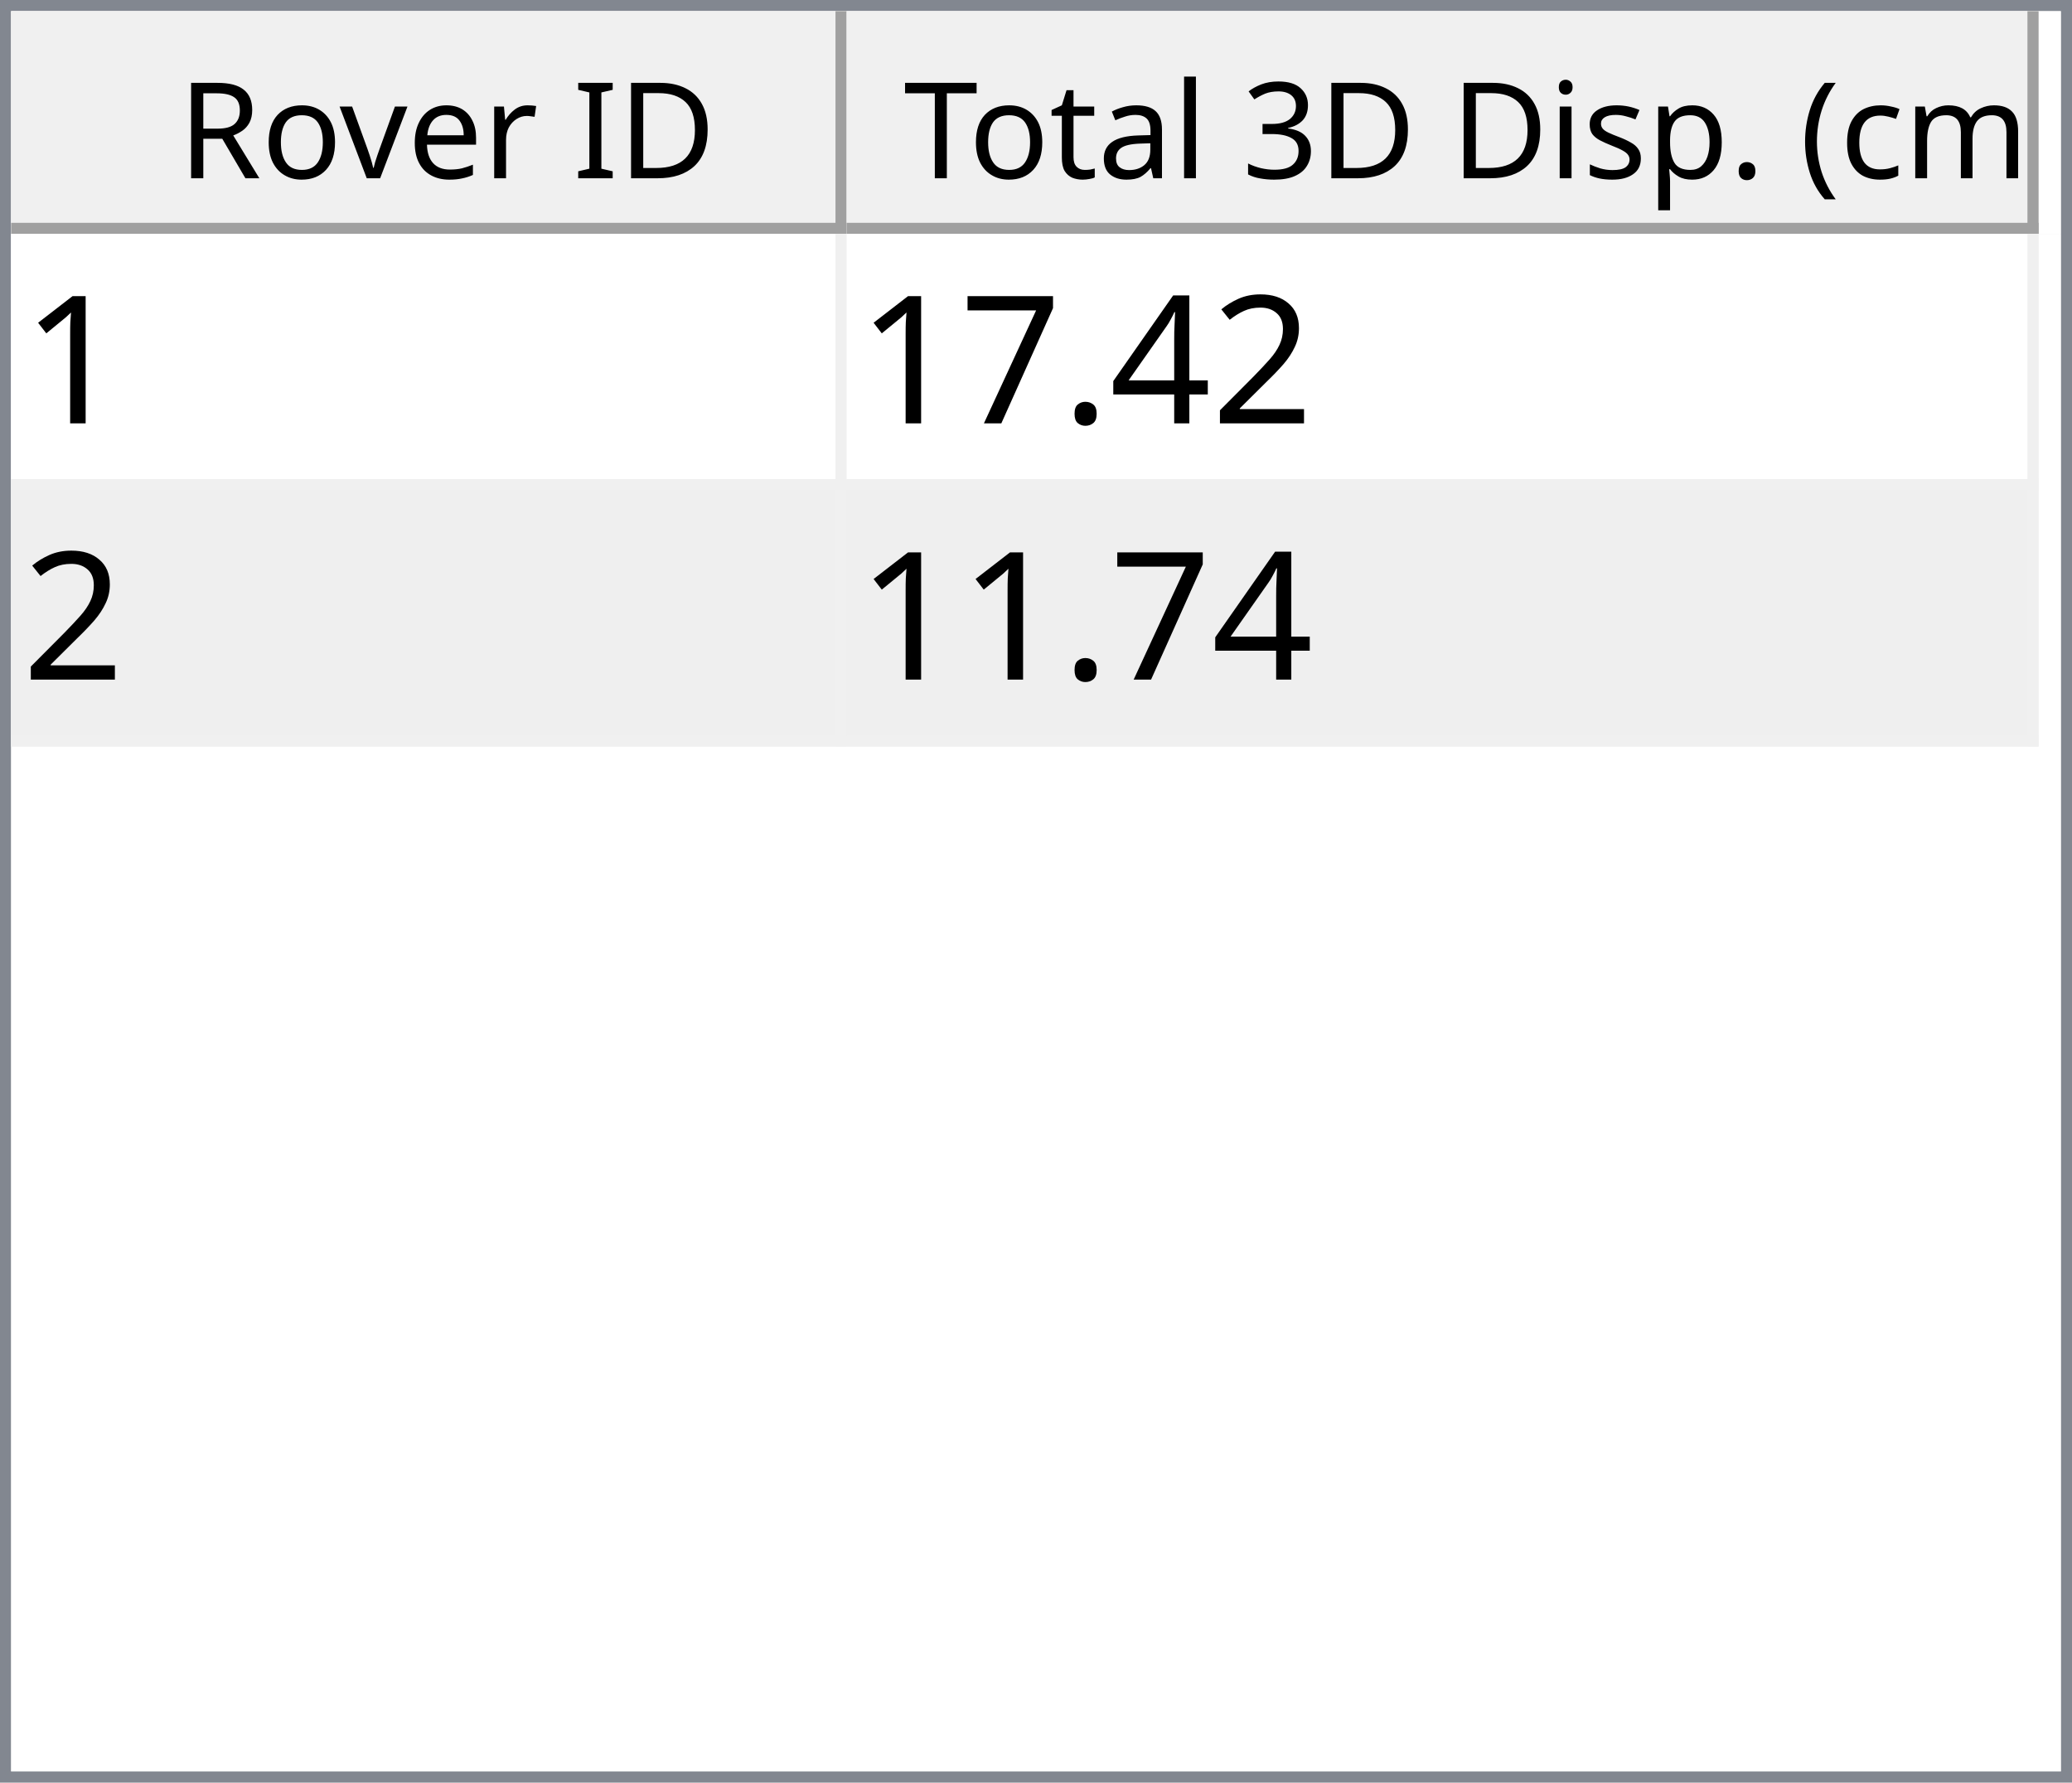
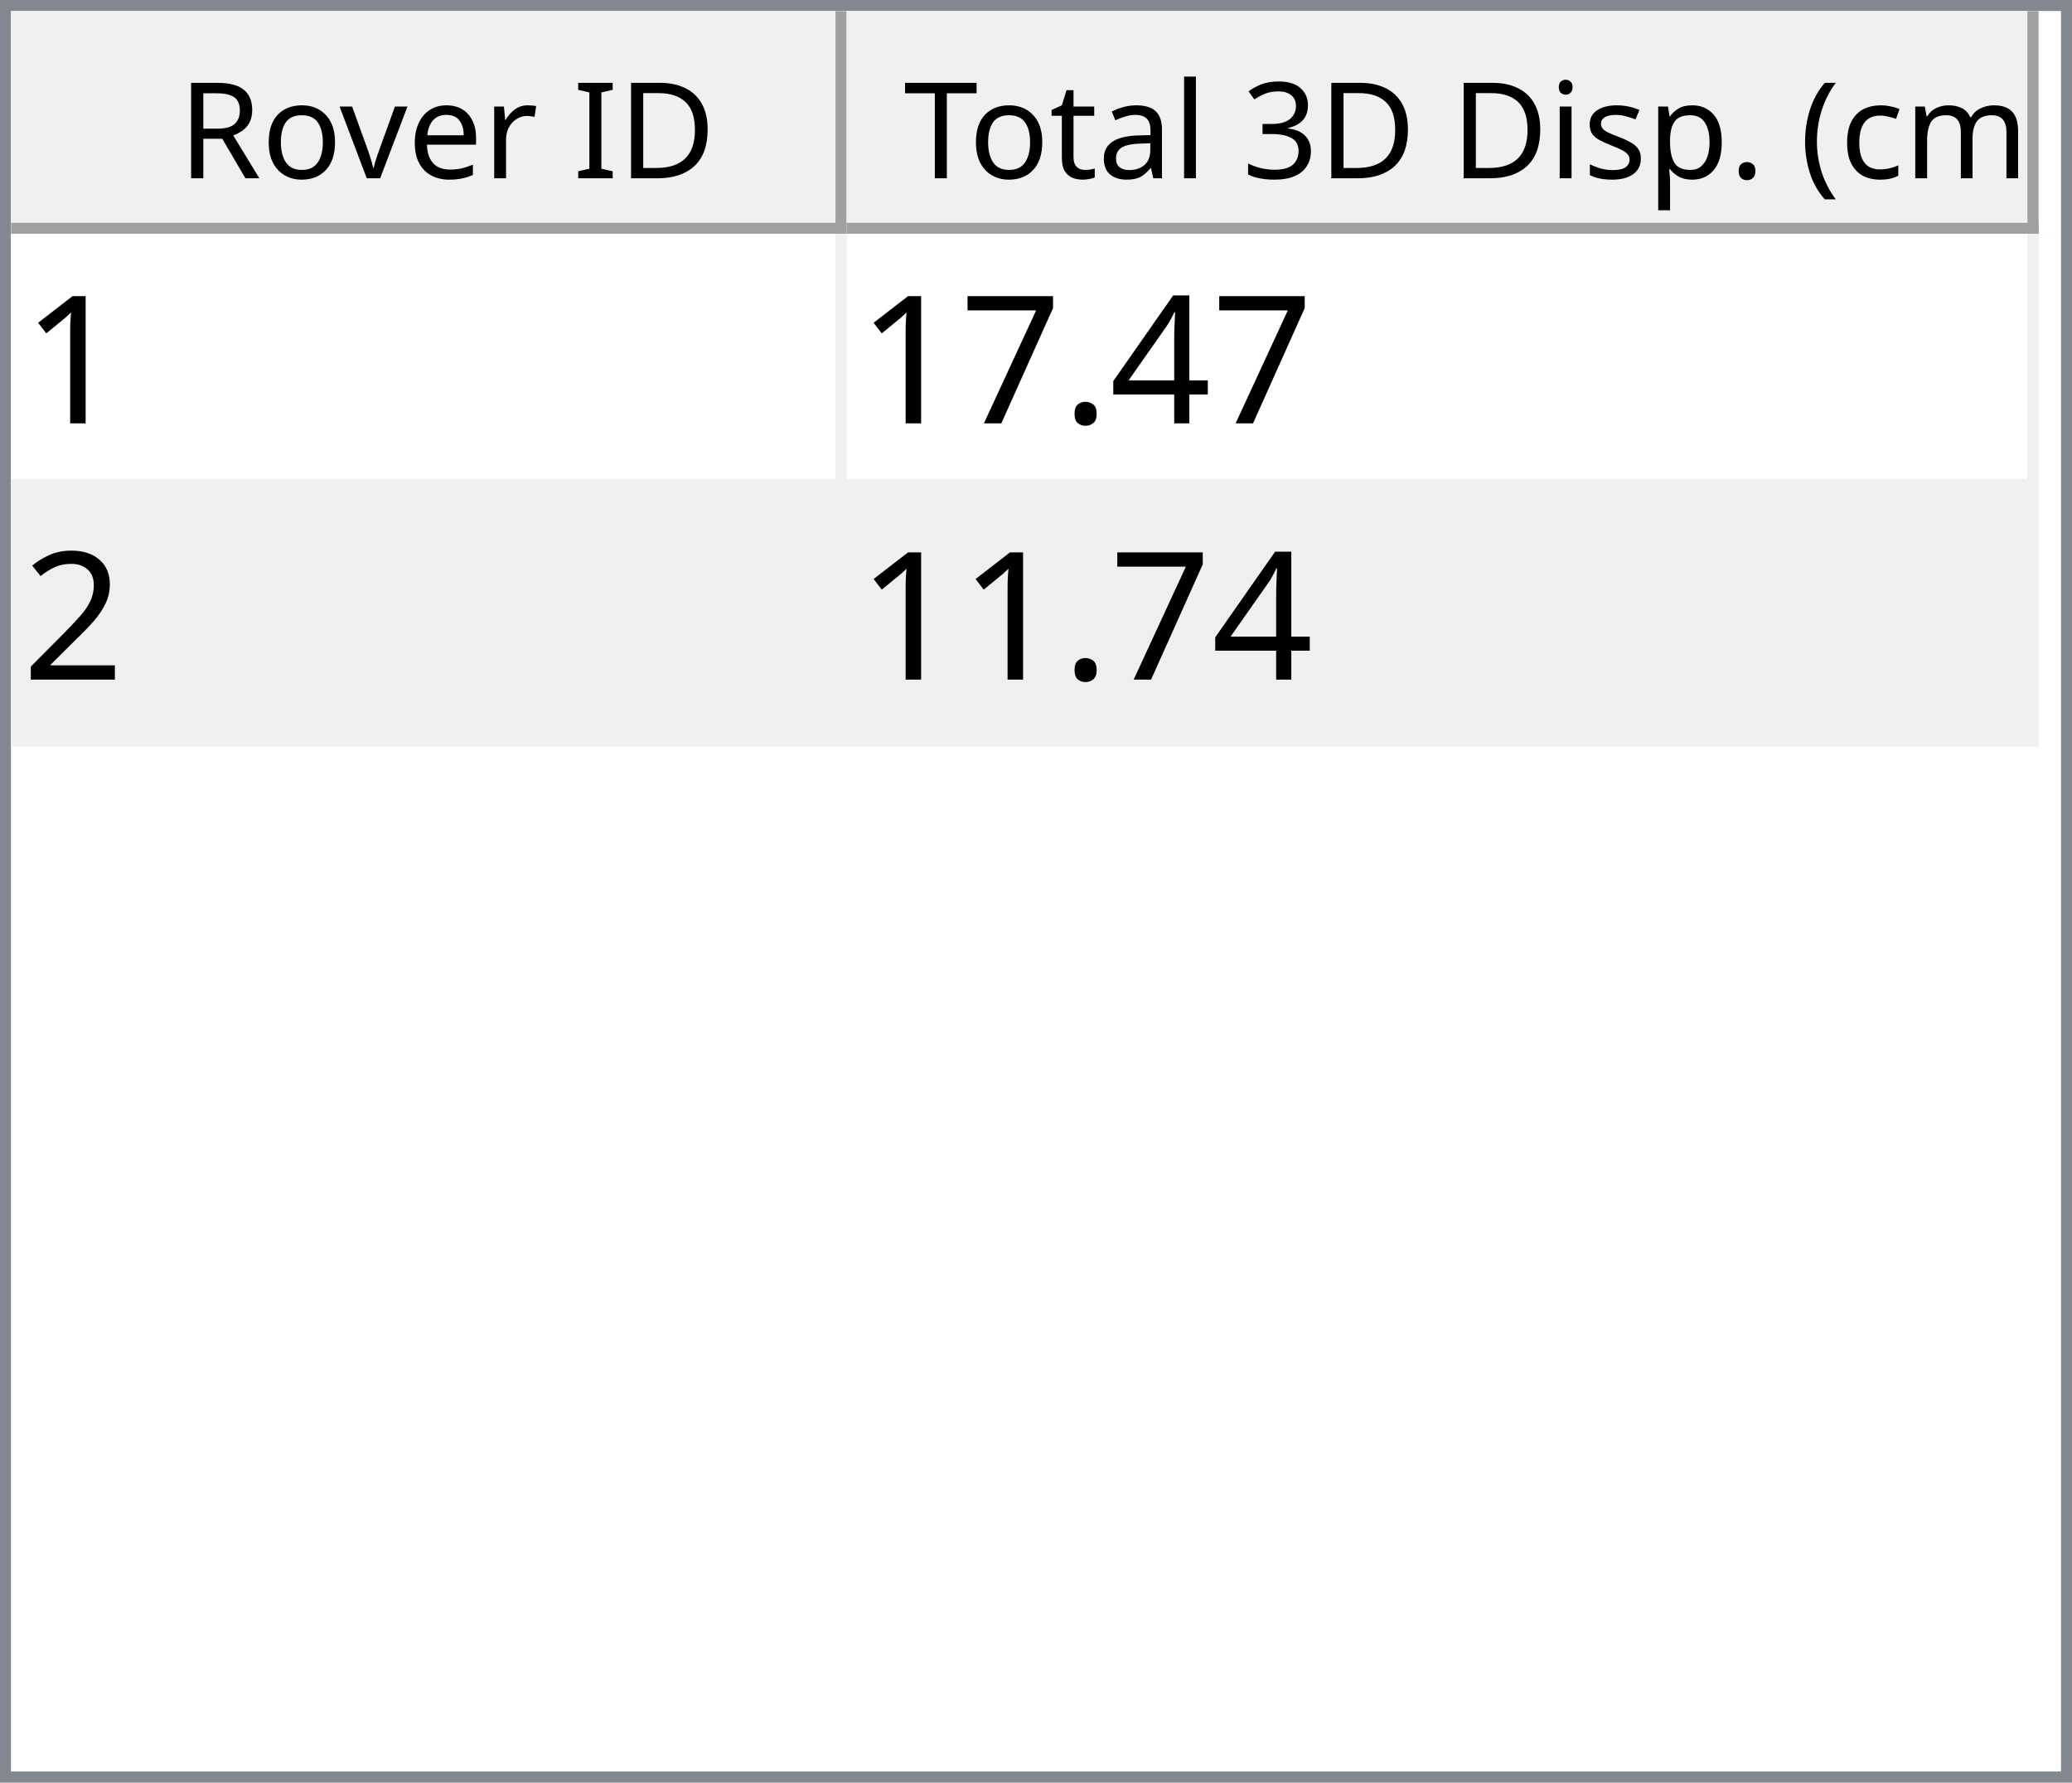
<svg xmlns="http://www.w3.org/2000/svg" style="fill-opacity:1; color-rendering:auto; color-interpolation:auto; text-rendering:auto; stroke:black; stroke-linecap:square; stroke-miterlimit:10; shape-rendering:auto; stroke-opacity:1; fill:black; stroke-dasharray:none; font-weight:normal; stroke-width:1; font-family:'Dialog'; font-style:normal; stroke-linejoin:miter; font-size:12px; stroke-dashoffset:0; image-rendering:auto;" width="186" height="160">
  <defs id="genericDefs" />
  <g>
    <defs id="defs1">
      <clipPath clipPathUnits="userSpaceOnUse" id="clipPath1">
        <path d="M0 0 L186 0 L186 160 L0 160 L0 0 Z" />
      </clipPath>
      <clipPath clipPathUnits="userSpaceOnUse" id="clipPath2">
        <path d="M0 0 L0 160 L186 160 L186 0 Z" />
      </clipPath>
      <clipPath clipPathUnits="userSpaceOnUse" id="clipPath3">
        <path d="M0 0 L0 20 L184 20 L184 0 Z" />
      </clipPath>
      <clipPath clipPathUnits="userSpaceOnUse" id="clipPath4">
        <path d="M0 0 L0 20 L75 20 L75 0 Z" />
      </clipPath>
      <clipPath clipPathUnits="userSpaceOnUse" id="clipPath5">
        <path d="M1 1 L1 19 L74 19 L74 1 Z" />
      </clipPath>
      <clipPath clipPathUnits="userSpaceOnUse" id="clipPath6">
        <path d="M0 0 L0 18 L73 18 L73 0 Z" />
      </clipPath>
      <clipPath clipPathUnits="userSpaceOnUse" id="clipPath7">
        <path d="M-0.5 -0.5 L-0.5 19.5 L74.5 19.5 L74.5 -0.5 Z" />
      </clipPath>
      <clipPath clipPathUnits="userSpaceOnUse" id="clipPath8">
        <path d="M0 0 L0 20 L107 20 L107 0 Z" />
      </clipPath>
      <clipPath clipPathUnits="userSpaceOnUse" id="clipPath9">
        <path d="M1 1 L1 19 L106 19 L106 1 Z" />
      </clipPath>
      <clipPath clipPathUnits="userSpaceOnUse" id="clipPath10">
        <path d="M0 0 L0 18 L105 18 L105 0 Z" />
      </clipPath>
      <clipPath clipPathUnits="userSpaceOnUse" id="clipPath11">
        <path d="M-0.5 -0.5 L-0.5 19.5 L106.5 19.5 L106.5 -0.5 Z" />
      </clipPath>
      <clipPath clipPathUnits="userSpaceOnUse" id="clipPath12">
        <path d="M0 0 L0 138 L184 138 L184 0 Z" />
      </clipPath>
      <clipPath clipPathUnits="userSpaceOnUse" id="clipPath13">
        <path d="M0 0 L0 46 L182 46 L182 0 Z" />
      </clipPath>
      <clipPath clipPathUnits="userSpaceOnUse" id="clipPath14">
        <path d="M-0.5 -0.5 L-0.5 45.5 L181.5 45.5 L181.5 -0.5 Z" />
      </clipPath>
      <clipPath clipPathUnits="userSpaceOnUse" id="clipPath15">
        <path d="M0 0 L0 22 L74 22 L74 0 Z" />
      </clipPath>
      <clipPath clipPathUnits="userSpaceOnUse" id="clipPath16">
        <path d="M0 0 L0 22 L106 22 L106 0 Z" />
      </clipPath>
      <font horiz-adv-x="64.551" id="font1">
        <font-face ascent="107.91" descent="25.098" units-per-em="100" style="font-style:normal; font-family:Segoe UI; font-weight:normal;" />
        <missing-glyph horiz-adv-x="64.551" d="M8.109 0 L8.109 68.266 L56.453 68.266 L56.453 0 L8.109 0 ZM15.328 7.234 L49.219 7.234 L49.219 61.031 L15.328 61.031 L15.328 7.234 Z" />
        <glyph unicode="D" horiz-adv-x="70.117" d="M9.188 0 L9.188 70.016 L28.516 70.016 Q65.531 70.016 65.531 35.891 Q65.531 19.672 55.25 9.836 Q44.969 0 27.734 0 L9.188 0 ZM17.391 62.594 L17.391 7.422 L27.828 7.422 Q41.609 7.422 49.273 14.797 Q56.938 22.172 56.938 35.688 Q56.938 62.594 28.328 62.594 L17.391 62.594 Z" />
        <glyph unicode="I" horiz-adv-x="26.611" d="M17.391 0 L9.188 0 L9.188 70.016 L17.391 70.016 L17.391 0 Z" />
        <glyph unicode=" " horiz-adv-x="27.393" d="" />
        <glyph unicode="r" horiz-adv-x="34.766" d="M34.188 41.891 Q32.078 43.5 28.125 43.5 Q23 43.5 19.555 38.672 Q16.109 33.844 16.109 25.484 L16.109 0 L8.109 0 L8.109 50 L16.109 50 L16.109 39.703 L16.312 39.703 Q18.016 44.969 21.531 47.922 Q25.047 50.875 29.391 50.875 Q32.516 50.875 34.188 50.203 L34.188 41.891 Z" />
        <glyph unicode="e" horiz-adv-x="52.295" d="M48.297 23 L12.984 23 Q13.188 14.656 17.484 10.109 Q21.781 5.562 29.297 5.562 Q37.75 5.562 44.828 11.141 L44.828 3.609 Q38.234 -1.172 27.391 -1.172 Q16.797 -1.172 10.742 5.641 Q4.688 12.453 4.688 24.812 Q4.688 36.469 11.305 43.82 Q17.922 51.172 27.734 51.172 Q37.547 51.172 42.922 44.828 Q48.297 38.484 48.297 27.203 L48.297 23 ZM40.094 29.781 Q40.047 36.719 36.75 40.578 Q33.453 44.438 27.594 44.438 Q21.922 44.438 17.969 40.383 Q14.016 36.328 13.094 29.781 L40.094 29.781 Z" />
        <glyph unicode="v" horiz-adv-x="47.9" d="M47.406 50 L27.484 0 L19.625 0 L0.688 50 L9.469 50 L22.172 13.672 Q23.578 9.672 23.922 6.688 L24.125 6.688 Q24.609 10.453 25.688 13.484 L38.969 50 L47.406 50 Z" />
        <glyph unicode="o" horiz-adv-x="58.594" d="M29 -1.172 Q17.922 -1.172 11.305 5.836 Q4.688 12.844 4.688 24.422 Q4.688 37.016 11.57 44.094 Q18.453 51.172 30.172 51.172 Q41.359 51.172 47.633 44.289 Q53.906 37.406 53.906 25.203 Q53.906 13.234 47.141 6.031 Q40.375 -1.172 29 -1.172 ZM29.594 44.438 Q21.875 44.438 17.383 39.188 Q12.891 33.938 12.891 24.703 Q12.891 15.828 17.43 10.695 Q21.969 5.562 29.594 5.562 Q37.359 5.562 41.531 10.594 Q45.703 15.625 45.703 24.906 Q45.703 34.281 41.531 39.359 Q37.359 44.438 29.594 44.438 Z" />
        <glyph unicode="R" horiz-adv-x="59.814" d="M59.375 0 L49.609 0 L37.891 19.625 Q36.281 22.359 34.766 24.289 Q33.25 26.219 31.664 27.438 Q30.078 28.656 28.25 29.219 Q26.422 29.781 24.125 29.781 L17.391 29.781 L17.391 0 L9.188 0 L9.188 70.016 L30.078 70.016 Q34.672 70.016 38.555 68.867 Q42.438 67.719 45.289 65.375 Q48.141 63.031 49.758 59.547 Q51.375 56.062 51.375 51.375 Q51.375 47.703 50.273 44.656 Q49.172 41.609 47.148 39.211 Q45.125 36.812 42.266 35.133 Q39.406 33.453 35.844 32.516 L35.844 32.328 Q37.594 31.547 38.891 30.547 Q40.188 29.547 41.359 28.18 Q42.531 26.812 43.68 25.078 Q44.828 23.344 46.234 21.047 L59.375 0 ZM17.391 62.594 L17.391 37.203 L28.516 37.203 Q31.594 37.203 34.203 38.133 Q36.812 39.062 38.719 40.797 Q40.625 42.531 41.703 45.047 Q42.781 47.562 42.781 50.688 Q42.781 56.297 39.141 59.445 Q35.5 62.594 28.609 62.594 L17.391 62.594 Z" />
        <glyph unicode=")" horiz-adv-x="30.176" d="M8.297 -15.922 L1.172 -15.922 Q16.406 2.344 16.406 26.812 Q16.406 51.469 1.078 70.016 L8.297 70.016 Q23.531 52.156 23.531 26.703 Q23.531 1.375 8.297 -15.922 Z" />
        <glyph unicode="m" horiz-adv-x="86.133" d="M79.109 0 L71.094 0 L71.094 28.719 Q71.094 37.016 68.531 40.727 Q65.969 44.438 59.906 44.438 Q54.781 44.438 51.195 39.75 Q47.609 35.062 47.609 28.516 L47.609 0 L39.594 0 L39.594 29.688 Q39.594 44.438 28.219 44.438 Q22.953 44.438 19.531 40.016 Q16.109 35.594 16.109 28.516 L16.109 0 L8.109 0 L8.109 50 L16.109 50 L16.109 42.094 L16.312 42.094 Q21.625 51.172 31.844 51.172 Q36.969 51.172 40.773 48.312 Q44.578 45.453 46 40.828 Q51.562 51.172 62.594 51.172 Q79.109 51.172 79.109 30.812 L79.109 0 Z" />
        <glyph unicode="c" horiz-adv-x="46.191" d="M42.188 2.297 Q36.422 -1.172 28.516 -1.172 Q17.828 -1.172 11.258 5.789 Q4.688 12.75 4.688 23.828 Q4.688 36.188 11.766 43.68 Q18.844 51.172 30.672 51.172 Q37.25 51.172 42.281 48.734 L42.281 40.531 Q36.719 44.438 30.375 44.438 Q22.703 44.438 17.797 38.945 Q12.891 33.453 12.891 24.516 Q12.891 15.719 17.508 10.641 Q22.125 5.562 29.891 5.562 Q36.422 5.562 42.188 9.906 L42.188 2.297 Z" />
        <glyph unicode="(" horiz-adv-x="30.176" d="M29.109 -15.922 L21.969 -15.922 Q6.844 1.375 6.844 26.703 Q6.844 52.156 21.969 70.016 L29.203 70.016 Q13.875 51.469 13.875 26.812 Q13.875 2.344 29.109 -15.922 Z" />
        <glyph unicode="." horiz-adv-x="21.68" d="M10.891 -1.078 Q8.641 -1.078 7.055 0.539 Q5.469 2.156 5.469 4.391 Q5.469 6.641 7.055 8.273 Q8.641 9.906 10.891 9.906 Q13.188 9.906 14.797 8.273 Q16.406 6.641 16.406 4.391 Q16.406 2.156 14.797 0.539 Q13.188 -1.078 10.891 -1.078 Z" />
        <glyph unicode="p" horiz-adv-x="58.789" d="M16.312 7.234 L16.109 7.234 L16.109 -23 L8.109 -23 L8.109 50 L16.109 50 L16.109 41.219 L16.312 41.219 Q22.219 51.172 33.594 51.172 Q43.266 51.172 48.688 44.461 Q54.109 37.75 54.109 26.469 Q54.109 13.922 48 6.375 Q41.891 -1.172 31.297 -1.172 Q21.578 -1.172 16.312 7.234 ZM16.109 27.391 L16.109 20.406 Q16.109 14.203 20.141 9.883 Q24.172 5.562 30.375 5.562 Q37.641 5.562 41.773 11.133 Q45.906 16.703 45.906 26.609 Q45.906 34.969 42.047 39.703 Q38.188 44.438 31.594 44.438 Q24.609 44.438 20.359 39.578 Q16.109 34.719 16.109 27.391 Z" />
        <glyph unicode="s" horiz-adv-x="42.432" d="M5.078 1.812 L5.078 10.406 Q11.625 5.562 19.484 5.562 Q30.031 5.562 30.031 12.594 Q30.031 14.594 29.125 15.992 Q28.219 17.391 26.68 18.461 Q25.141 19.531 23.07 20.383 Q21 21.234 18.609 22.172 Q15.281 23.484 12.766 24.828 Q10.25 26.172 8.57 27.859 Q6.891 29.547 6.031 31.695 Q5.172 33.844 5.172 36.719 Q5.172 40.234 6.789 42.945 Q8.406 45.656 11.086 47.484 Q13.766 49.312 17.211 50.242 Q20.656 51.172 24.312 51.172 Q30.812 51.172 35.938 48.922 L35.938 40.828 Q30.422 44.438 23.25 44.438 Q21 44.438 19.195 43.922 Q17.391 43.406 16.094 42.477 Q14.797 41.547 14.086 40.258 Q13.375 38.969 13.375 37.406 Q13.375 35.453 14.086 34.133 Q14.797 32.812 16.164 31.789 Q17.531 30.766 19.484 29.938 Q21.438 29.109 23.922 28.125 Q27.25 26.859 29.883 25.516 Q32.516 24.172 34.375 22.484 Q36.234 20.797 37.234 18.602 Q38.234 16.406 38.234 13.375 Q38.234 9.672 36.602 6.938 Q34.969 4.203 32.234 2.398 Q29.5 0.594 25.93 -0.289 Q22.359 -1.172 18.453 -1.172 Q10.75 -1.172 5.078 1.812 Z" />
        <glyph unicode="i" horiz-adv-x="24.219" d="M12.203 62.703 Q10.062 62.703 8.547 64.164 Q7.031 65.625 7.031 67.875 Q7.031 70.125 8.547 71.609 Q10.062 73.094 12.203 73.094 Q14.406 73.094 15.945 71.609 Q17.484 70.125 17.484 67.875 Q17.484 65.719 15.945 64.211 Q14.406 62.703 12.203 62.703 ZM16.109 0 L8.109 0 L8.109 50 L16.109 50 L16.109 0 Z" />
        <glyph unicode="3" horiz-adv-x="53.906" d="M46.531 19.828 Q46.531 15.094 44.75 11.211 Q42.969 7.328 39.719 4.57 Q36.469 1.812 31.93 0.297 Q27.391 -1.219 21.922 -1.219 Q11.922 -1.219 6 2.594 L6 11.188 Q13.094 5.609 22.219 5.609 Q25.875 5.609 28.828 6.539 Q31.781 7.469 33.906 9.227 Q36.031 10.984 37.18 13.477 Q38.328 15.969 38.328 19.094 Q38.328 32.812 18.797 32.812 L12.984 32.812 L12.984 39.594 L18.5 39.594 Q35.797 39.594 35.797 52.484 Q35.797 64.406 22.609 64.406 Q15.188 64.406 8.688 59.422 L8.688 67.188 Q15.375 71.188 24.609 71.188 Q29 71.188 32.57 69.969 Q36.141 68.75 38.68 66.555 Q41.219 64.359 42.609 61.281 Q44 58.203 44 54.5 Q44 40.672 30.031 36.719 L30.031 36.531 Q33.594 36.141 36.625 34.797 Q39.656 33.453 41.852 31.305 Q44.047 29.156 45.289 26.25 Q46.531 23.344 46.531 19.828 Z" />
        <glyph unicode="l" horiz-adv-x="24.219" d="M16.109 0 L8.109 0 L8.109 74.031 L16.109 74.031 L16.109 0 Z" />
        <glyph unicode="a" horiz-adv-x="50.879" d="M43.891 0 L35.891 0 L35.891 7.812 L35.688 7.812 Q30.469 -1.172 20.312 -1.172 Q12.844 -1.172 8.617 2.781 Q4.391 6.734 4.391 13.281 Q4.391 27.297 20.906 29.594 L35.891 31.688 Q35.891 44.438 25.594 44.438 Q16.547 44.438 9.281 38.281 L9.281 46.484 Q16.656 51.172 26.266 51.172 Q43.891 51.172 43.891 32.516 L43.891 0 ZM35.891 25.297 L23.828 23.641 Q18.266 22.859 15.43 20.875 Q12.594 18.891 12.594 13.875 Q12.594 10.203 15.211 7.883 Q17.828 5.562 22.172 5.562 Q28.125 5.562 32.008 9.742 Q35.891 13.922 35.891 20.312 L35.891 25.297 Z" />
        <glyph unicode="t" horiz-adv-x="33.887" d="M31.297 0.484 Q28.469 -1.078 23.828 -1.078 Q10.688 -1.078 10.688 13.578 L10.688 43.172 L2.094 43.172 L2.094 50 L10.688 50 L10.688 62.203 L18.703 64.797 L18.703 50 L31.297 50 L31.297 43.172 L18.703 43.172 L18.703 14.984 Q18.703 9.969 20.414 7.82 Q22.125 5.672 26.078 5.672 Q29.109 5.672 31.297 7.328 L31.297 0.484 Z" />
        <glyph unicode="T" horiz-adv-x="52.393" d="M50.594 62.594 L30.375 62.594 L30.375 0 L22.172 0 L22.172 62.594 L2 62.594 L2 70.016 L50.594 70.016 L50.594 62.594 Z" />
      </font>
      <font horiz-adv-x="75.0" id="font2">
        <font-face ascent="100.537" descent="21.973" units-per-em="100" style="font-style:normal; font-family:sans-serif; font-weight:normal;" />
        <missing-glyph horiz-adv-x="75.0" d="M12.5 0 L12.5 62.5 L62.5 62.5 L62.5 0 L12.5 0 ZM14.062 1.562 L60.938 1.562 L60.938 60.938 L14.062 60.938 L14.062 1.562 Z" />
        <glyph unicode="1" horiz-adv-x="55.615" d="M37.25 0 L28.469 0 L28.469 56 Q25.297 52.984 20.141 49.953 Q14.984 46.922 10.891 45.406 L10.891 53.906 Q18.266 57.375 23.781 62.305 Q29.297 67.234 31.594 71.875 L37.25 71.875 L37.25 0 Z" />
-         <glyph unicode="2" horiz-adv-x="55.615" d="M50.344 8.453 L50.344 0 L3.031 0 Q2.938 3.172 4.047 6.109 Q5.859 10.938 9.836 15.625 Q13.812 20.312 21.344 26.469 Q33.016 36.031 37.117 41.625 Q41.219 47.219 41.219 52.203 Q41.219 57.422 37.477 61.008 Q33.734 64.594 27.734 64.594 Q21.391 64.594 17.578 60.789 Q13.766 56.984 13.719 50.25 L4.688 51.172 Q5.609 61.281 11.664 66.578 Q17.719 71.875 27.938 71.875 Q38.234 71.875 44.242 66.164 Q50.25 60.453 50.25 52 Q50.25 47.703 48.492 43.555 Q46.734 39.406 42.656 34.812 Q38.578 30.219 29.109 22.219 Q21.188 15.578 18.945 13.211 Q16.703 10.844 15.234 8.453 L50.344 8.453 Z" />
        <glyph unicode="4" horiz-adv-x="55.615" d="M32.328 0 L32.328 17.141 L1.266 17.141 L1.266 25.203 L33.938 71.578 L41.109 71.578 L41.109 25.203 L50.781 25.203 L50.781 17.141 L41.109 17.141 L41.109 0 L32.328 0 ZM32.328 25.203 L32.328 57.469 L9.906 25.203 L32.328 25.203 Z" />
        <glyph unicode="." horiz-adv-x="27.783" d="M9.078 0 L9.078 10.016 L19.094 10.016 L19.094 0 L9.078 0 Z" />
        <glyph unicode="7" horiz-adv-x="55.615" d="M4.734 62.203 L4.734 70.656 L51.078 70.656 L51.078 63.812 Q44.234 56.547 37.523 44.484 Q30.812 32.422 27.156 19.672 Q24.516 10.688 23.781 0 L14.75 0 Q14.891 8.453 18.062 20.414 Q21.234 32.375 27.172 43.484 Q33.109 54.594 39.797 62.203 L4.734 62.203 Z" />
+         <glyph unicode="2" horiz-adv-x="55.615" d="M50.344 8.453 L50.344 0 L3.031 0 Q2.938 3.172 4.047 6.109 Q5.859 10.938 9.836 15.625 Q13.812 20.312 21.344 26.469 Q33.016 36.031 37.117 41.625 Q41.219 47.219 41.219 52.203 Q41.219 57.422 37.477 61.008 Q33.734 64.594 27.734 64.594 Q21.391 64.594 17.578 60.789 Q13.766 56.984 13.719 50.25 L4.688 51.172 Q5.609 61.281 11.664 66.578 Q17.719 71.875 27.938 71.875 Q38.234 71.875 44.242 66.164 Q50.25 60.453 50.25 52 Q50.25 47.703 48.492 43.555 Q46.734 39.406 42.656 34.812 Q38.578 30.219 29.109 22.219 Q21.188 15.578 18.945 13.211 Q16.703 10.844 15.234 8.453 L50.344 8.453 Z" />
      </font>
    </defs>
    <g style="fill:white; stroke:white;">
      <rect x="0" y="0" width="186" style="clip-path:url(#clipPath1); stroke:none;" height="160" />
    </g>
    <g style="fill:white; text-rendering:optimizeSpeed; color-rendering:optimizeSpeed; image-rendering:optimizeSpeed; shape-rendering:crispEdges; stroke:white; color-interpolation:sRGB;">
      <rect x="0" width="186" height="160" y="0" style="stroke:none;" />
      <path style="stroke:none;" d="M0 160 L186 160 L186 0 L0 0 Z" />
    </g>
    <g style="fill:rgb(240,240,240); font-family:'Segoe UI'; stroke:rgb(240,240,240);">
      <rect x="0" y="0" width="186" style="clip-path:url(#clipPath2); stroke:none;" height="160" />
    </g>
    <g style="fill:rgb(130,135,144); font-family:'Segoe UI'; stroke:rgb(130,135,144);">
      <path d="M0 0 L186 0 L186 160 L0 160 L0 0 ZM1 1 L185 1 L185 159 L1 159 L1 1 Z" style="fill-rule:evenodd; clip-path:url(#clipPath2); stroke:none;" />
    </g>
    <g style="fill:white; font-family:'Segoe UI'; stroke:white;" transform="translate(1,1)">
      <rect x="0" y="0" width="184" style="clip-path:url(#clipPath3); stroke:none;" height="20" />
    </g>
    <g style="fill:rgb(240,240,240); font-family:'Segoe UI'; stroke:rgb(240,240,240);" transform="translate(1,1)">
      <rect x="0" y="0" width="75" style="clip-path:url(#clipPath4); stroke:none;" height="20" />
    </g>
    <g style="font-family:'Segoe UI';" transform="translate(2,2)">
      <text x="14" xml:space="preserve" y="14" style="clip-path:url(#clipPath6); stroke:none;">Rover ID</text>
    </g>
    <g style="fill:rgb(160,160,160); font-family:'Segoe UI'; stroke:rgb(160,160,160); stroke-linejoin:bevel;" transform="translate(1.5,1.5)">
      <line x1="74" x2="74" y1="0" style="fill:none; clip-path:url(#clipPath7);" y2="19" />
    </g>
    <g style="fill:rgb(160,160,160); font-family:'Segoe UI'; stroke:rgb(160,160,160); stroke-linejoin:bevel;" transform="matrix(1,0,0,1,1,1) translate(0.5,0.5)">
      <line x1="0" x2="74" y1="19" style="fill:none; clip-path:url(#clipPath7);" y2="19" />
    </g>
    <g style="fill:rgb(240,240,240); font-family:'Segoe UI'; stroke:rgb(240,240,240);" transform="translate(76,1)">
      <rect x="0" y="0" width="107" style="clip-path:url(#clipPath8); stroke:none;" height="20" />
    </g>
    <g style="font-family:'Segoe UI';" transform="translate(77,2)">
      <text x="1" xml:space="preserve" y="14" style="clip-path:url(#clipPath10); stroke:none;"> Total 3D Disp. (cm)</text>
    </g>
    <g style="fill:rgb(160,160,160); font-family:'Segoe UI'; stroke:rgb(160,160,160); stroke-linejoin:bevel;" transform="translate(76.5,1.5)">
      <line x1="106" x2="106" y1="0" style="fill:none; clip-path:url(#clipPath11);" y2="19" />
    </g>
    <g style="fill:rgb(160,160,160); font-family:'Segoe UI'; stroke:rgb(160,160,160); stroke-linejoin:bevel;" transform="matrix(1,0,0,1,76,1) translate(0.5,0.5)">
      <line x1="0" x2="106" y1="19" style="fill:none; clip-path:url(#clipPath11);" y2="19" />
    </g>
    <g style="fill:white; font-family:'Segoe UI'; stroke:white;" transform="translate(1,21)">
      <rect x="0" y="0" width="184" style="clip-path:url(#clipPath12); stroke:none;" height="138" />
    </g>
    <g style="fill:rgb(240,240,240); font-size:16px; font-family:sans-serif; stroke:rgb(240,240,240);" transform="translate(1,21)">
      <rect x="0" y="0" width="182" style="clip-path:url(#clipPath13); stroke:none;" height="46" />
      <line transform="translate(0.5,0.5)" x1="0" x2="181" y1="22" style="clip-path:url(#clipPath14); fill:none; stroke-linejoin:bevel;" y2="22" />
    </g>
    <g transform="matrix(1,0,0,1,1,21) translate(0.5,0.5)" style="fill:rgb(240,240,240); font-size:16px; font-family:sans-serif; stroke:rgb(240,240,240); stroke-linejoin:bevel;">
      <line x1="0" x2="181" y1="45" style="fill:none; clip-path:url(#clipPath14);" y2="45" />
    </g>
    <g transform="matrix(1,0,0,1,1,21) translate(0.5,0.5)" style="fill:rgb(240,240,240); font-size:16px; font-family:sans-serif; stroke:rgb(240,240,240); stroke-linejoin:bevel;">
      <line x1="74" x2="74" y1="0" style="fill:none; clip-path:url(#clipPath14);" y2="45" />
    </g>
    <g transform="matrix(1,0,0,1,1,21) translate(0.5,0.5)" style="fill:rgb(240,240,240); font-size:16px; font-family:sans-serif; stroke:rgb(240,240,240); stroke-linejoin:bevel;">
      <line x1="181" x2="181" y1="0" style="fill:none; clip-path:url(#clipPath14);" y2="45" />
    </g>
    <g style="fill:white; font-size:16px; font-family:sans-serif; stroke:white;" transform="matrix(1,0,0,1,1,21)">
      <rect x="0" y="0" width="74" style="clip-path:url(#clipPath15); stroke:none;" height="22" />
      <text x="1" y="17" style="fill:black; clip-path:url(#clipPath15); stroke:none;" xml:space="preserve">1</text>
    </g>
    <g style="fill:white; font-size:16px; font-family:sans-serif; stroke:white;" transform="matrix(1,0,0,1,1,21) translate(75,0)">
      <rect x="0" y="0" width="106" style="clip-path:url(#clipPath16); stroke:none;" height="22" />
-       <text x="1" y="17" style="fill:black; clip-path:url(#clipPath16); stroke:none;" xml:space="preserve">17.42</text>
+       <text x="1" y="17" style="fill:black; clip-path:url(#clipPath16); stroke:none;" xml:space="preserve">17.47</text>
    </g>
    <g style="fill:rgb(239,239,239); font-size:16px; font-family:sans-serif; stroke:rgb(239,239,239);" transform="matrix(1,0,0,1,1,21) translate(0,23)">
      <rect x="0" y="0" width="74" style="clip-path:url(#clipPath15); stroke:none;" height="22" />
      <text x="1" y="17" style="fill:black; clip-path:url(#clipPath15); stroke:none;" xml:space="preserve">2</text>
    </g>
    <g style="fill:rgb(239,239,239); font-size:16px; font-family:sans-serif; stroke:rgb(239,239,239);" transform="matrix(1,0,0,1,1,21) translate(75,23)">
      <rect x="0" y="0" width="106" style="clip-path:url(#clipPath16); stroke:none;" height="22" />
      <text x="1" y="17" style="fill:black; clip-path:url(#clipPath16); stroke:none;" xml:space="preserve">11.74</text>
    </g>
  </g>
</svg>
